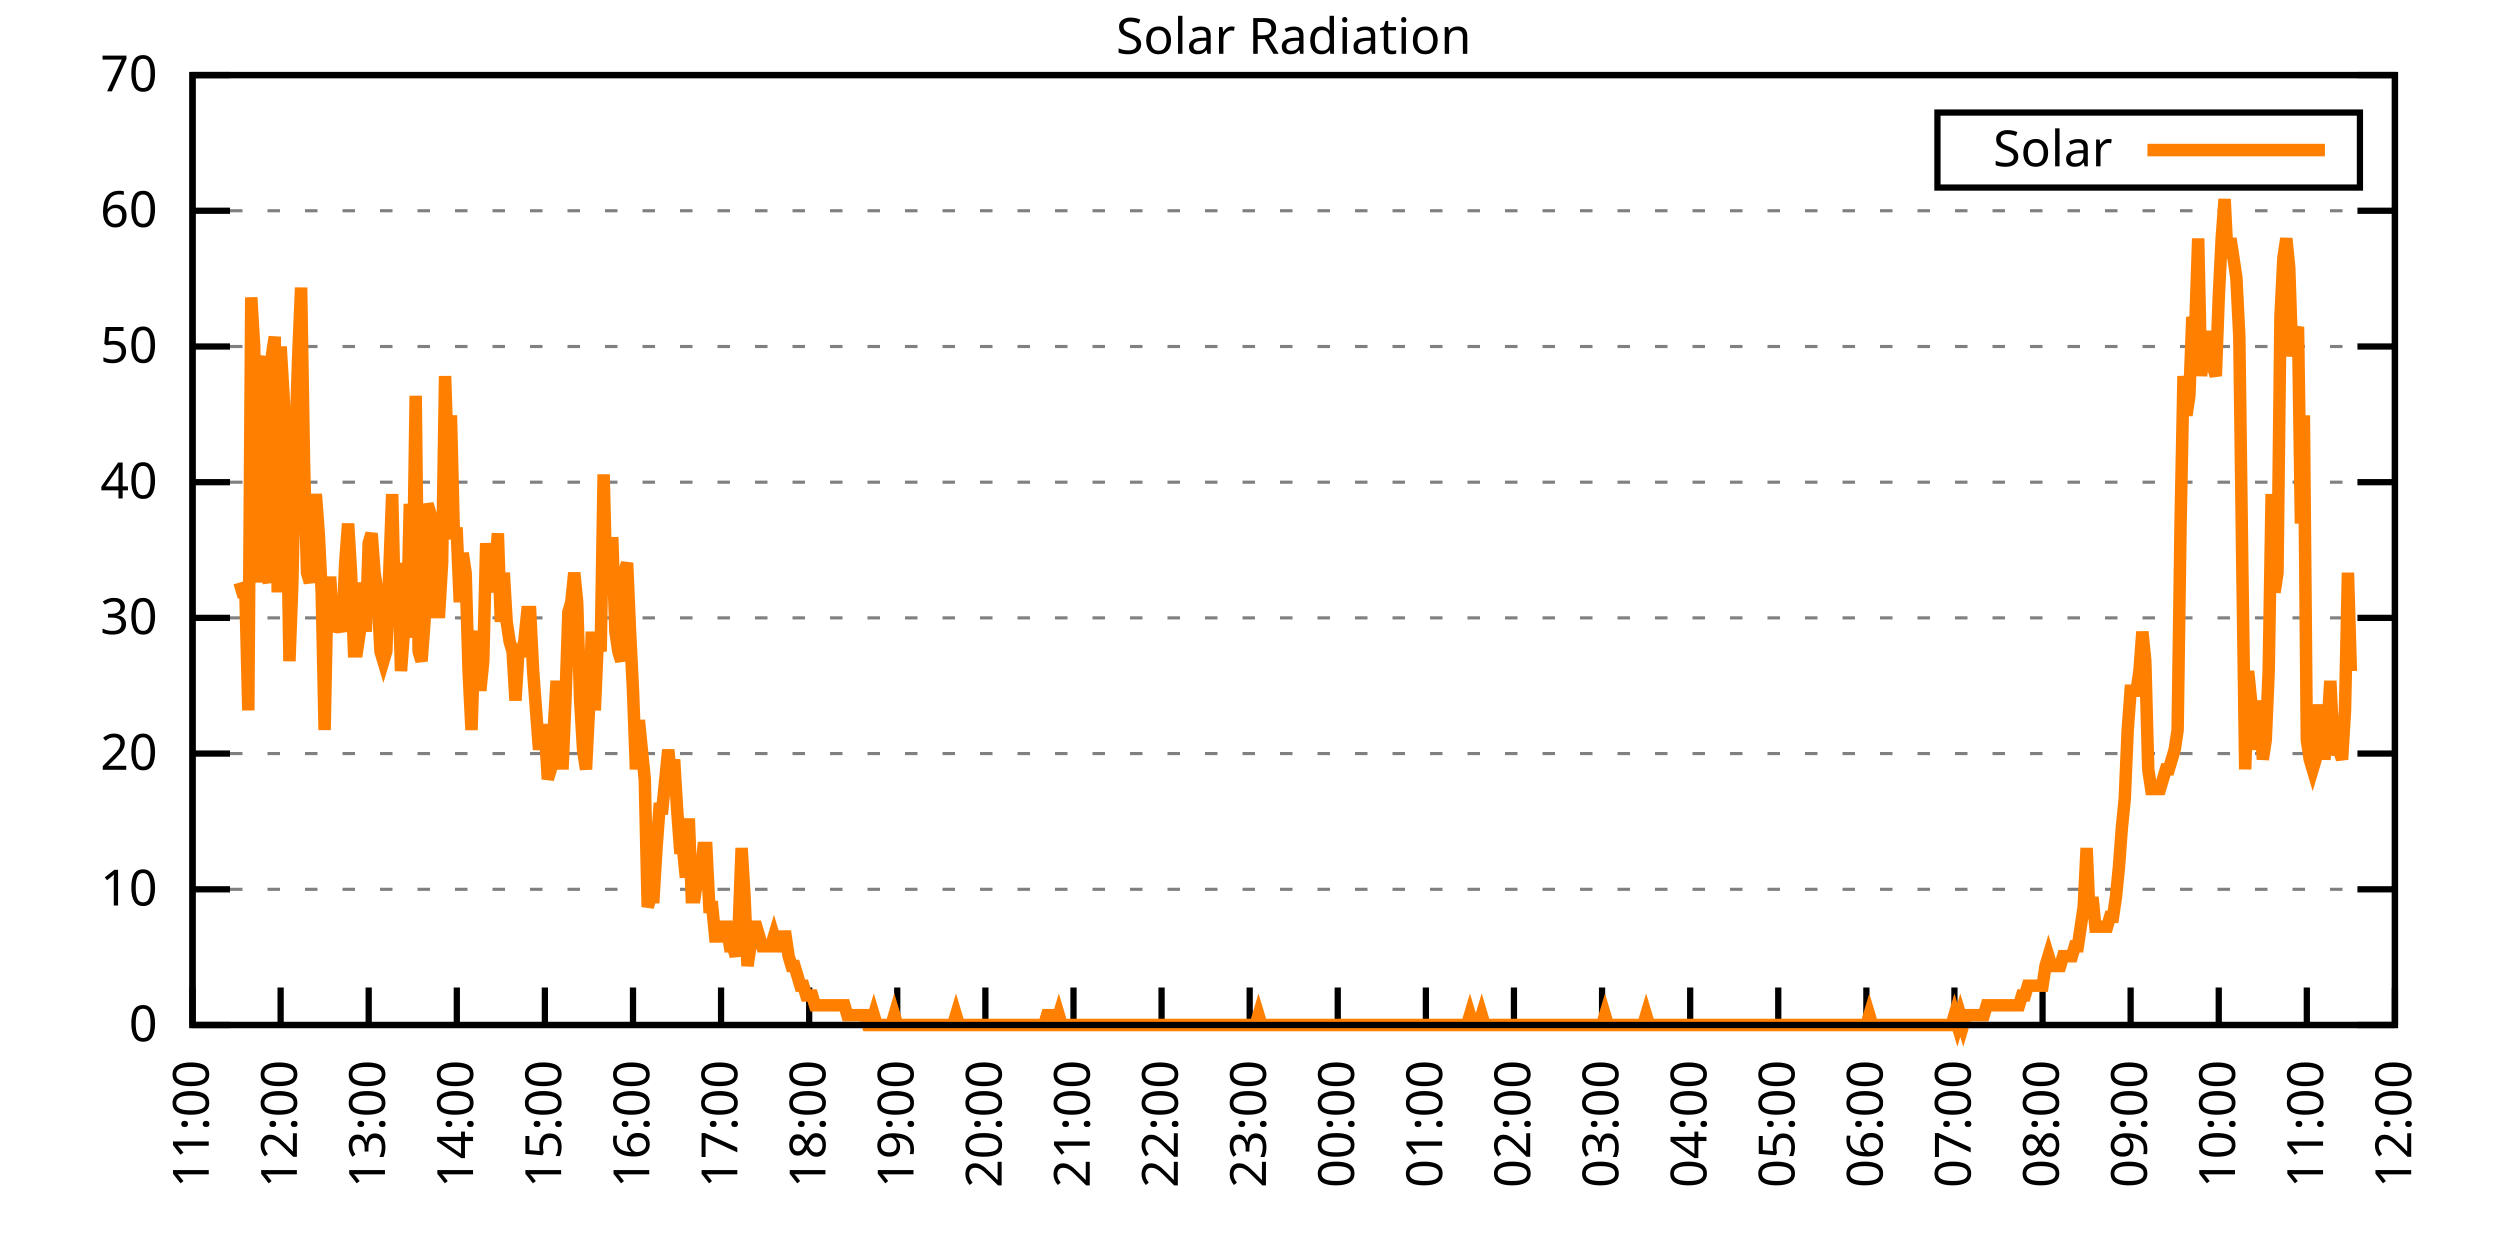
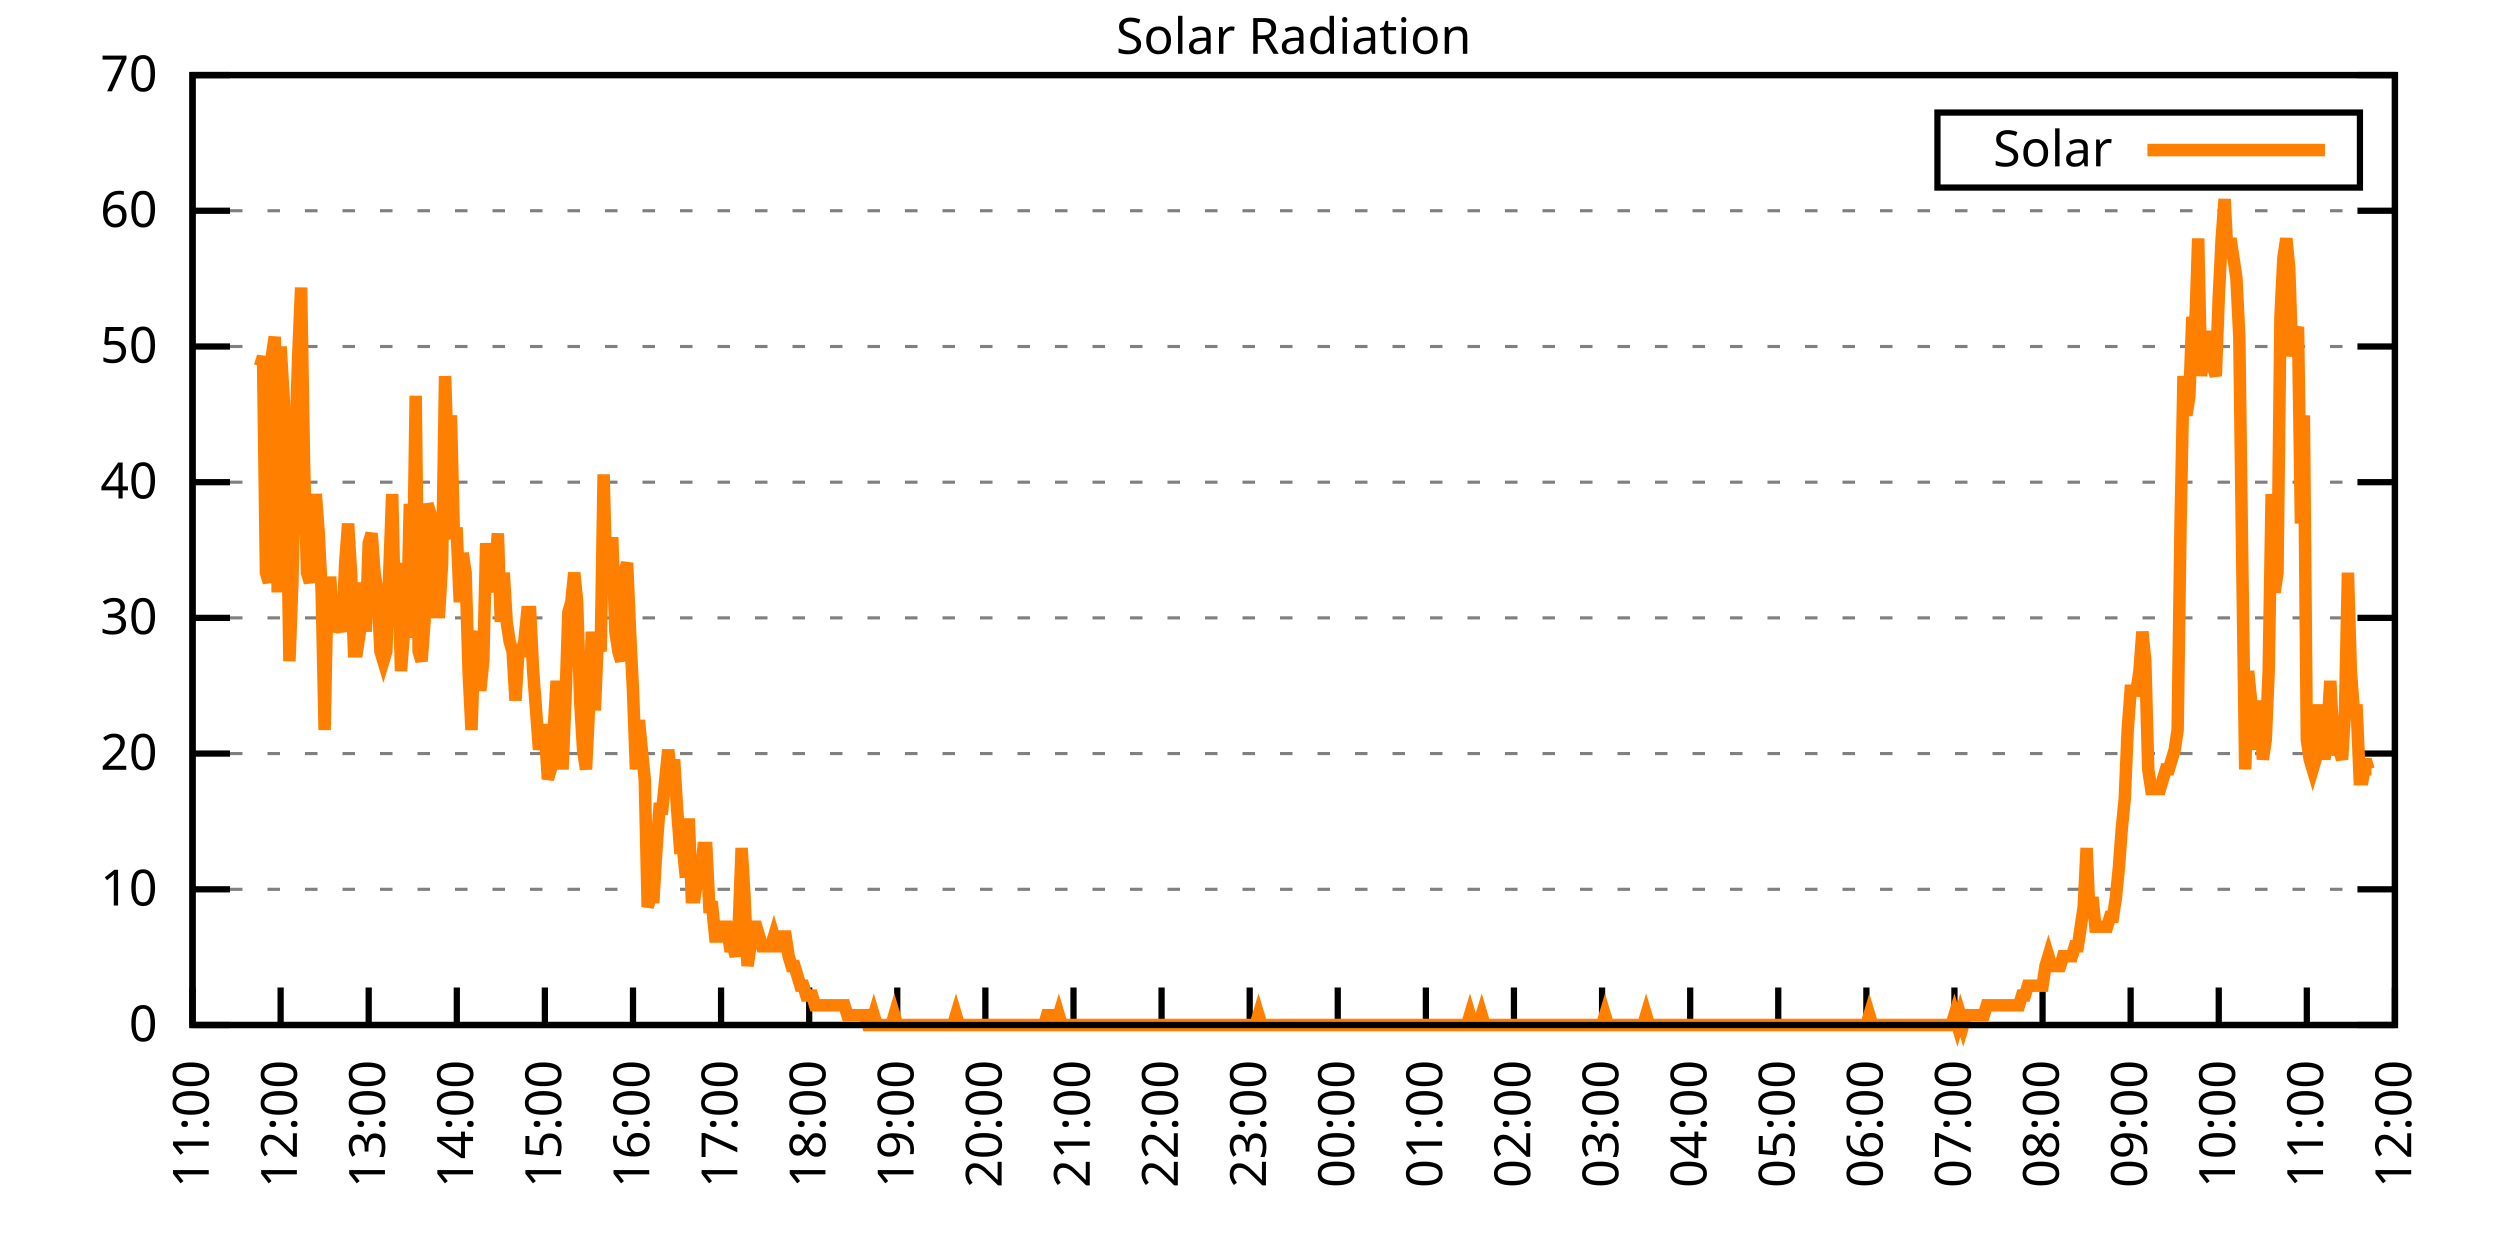
<svg xmlns="http://www.w3.org/2000/svg" xmlns:xlink="http://www.w3.org/1999/xlink" width="400" height="200" viewBox="0 0 400 200">
  <g id="gnuplot_canvas">
    <rect x="0" y="0" width="400" height="200" fill="none" />
    <defs>
      <circle id="gpDot" r="0.5" stroke-width="0.5" stroke="currentColor" />
      <path id="gpPt0" stroke-width="0.333" stroke="currentColor" d="M-1,0 h2 M0,-1 v2" />
      <path id="gpPt1" stroke-width="0.333" stroke="currentColor" d="M-1,-1 L1,1 M1,-1 L-1,1" />
      <path id="gpPt2" stroke-width="0.333" stroke="currentColor" d="M-1,0 L1,0 M0,-1 L0,1 M-1,-1 L1,1 M-1,1 L1,-1" />
      <rect id="gpPt3" stroke-width="0.333" stroke="currentColor" x="-1" y="-1" width="2" height="2" />
      <rect id="gpPt4" stroke-width="0.333" stroke="currentColor" fill="currentColor" x="-1" y="-1" width="2" height="2" />
      <circle id="gpPt5" stroke-width="0.333" stroke="currentColor" cx="0" cy="0" r="1" />
      <use xlink:href="#gpPt5" id="gpPt6" fill="currentColor" stroke="none" />
      <path id="gpPt7" stroke-width="0.333" stroke="currentColor" d="M0,-1.33 L-1.33,0.67 L1.33,0.67 z" />
      <use xlink:href="#gpPt7" id="gpPt8" fill="currentColor" stroke="none" />
      <use xlink:href="#gpPt7" id="gpPt9" stroke="currentColor" transform="rotate(180)" />
      <use xlink:href="#gpPt9" id="gpPt10" fill="currentColor" stroke="none" />
      <use xlink:href="#gpPt3" id="gpPt11" stroke="currentColor" transform="rotate(45)" />
      <use xlink:href="#gpPt11" id="gpPt12" fill="currentColor" stroke="none" />
      <path id="gpPt13" stroke-width="0.333" stroke="currentColor" d="M0,1.330 L1.265,0.411 L0.782,-1.067 L-0.782,-1.076 L-1.265,0.411 z" />
      <use xlink:href="#gpPt13" id="gpPt14" fill="currentColor" stroke="none" />
      <filter id="textbox" filterUnits="objectBoundingBox" x="0" y="0" height="1" width="1">
        <feFlood flood-color="white" flood-opacity="1" result="bgnd" />
        <feComposite in="SourceGraphic" in2="bgnd" operator="atop" />
      </filter>
      <filter id="greybox" filterUnits="objectBoundingBox" x="0" y="0" height="1" width="1">
        <feFlood flood-color="lightgrey" flood-opacity="1" result="grey" />
        <feComposite in="SourceGraphic" in2="grey" operator="atop" />
      </filter>
    </defs>
    <g fill="none" color="white" stroke="currentColor" stroke-width="1.00" stroke-linecap="butt" stroke-linejoin="miter">
</g>
    <g fill="none" color="black" stroke="currentColor" stroke-width="1.00" stroke-linecap="butt" stroke-linejoin="miter">
      <g stroke="none" shape-rendering="crispEdges">
        <polygon fill="rgb(255, 255, 255)" points="30.80,164.00 383.18,164.00 383.18,12.02 30.80,12.02 " />
      </g>
    </g>
    <g fill="none" color="black" stroke="currentColor" stroke-width="1.00" stroke-linecap="butt" stroke-linejoin="miter">
</g>
    <g fill="none" color="black" stroke="black" stroke-width="0.50" stroke-linecap="butt" stroke-linejoin="miter">
</g>
    <g fill="none" color="gray" stroke="currentColor" stroke-width="0.50" stroke-linecap="butt" stroke-linejoin="miter">
      <path stroke="gray" stroke-dasharray="2,4" class="gridline" d="M30.80,164.00 L383.19,164.00  " />
    </g>
    <g fill="none" color="gray" stroke="gray" stroke-width="1.00" stroke-linecap="butt" stroke-linejoin="miter">
</g>
    <g fill="none" color="black" stroke="currentColor" stroke-width="1.00" stroke-linecap="butt" stroke-linejoin="miter">
      <path stroke="black" d="M30.80,164.00 L36.80,164.00 M383.19,164.00 L377.19,164.00  " />
      <g transform="translate(25.20,166.60)" stroke="none" fill="black" font-family="Sans" font-size="8.00" text-anchor="end">
        <text>
          <tspan font-family="Sans"> 0</tspan>
        </text>
      </g>
    </g>
    <g fill="none" color="black" stroke="currentColor" stroke-width="1.00" stroke-linecap="butt" stroke-linejoin="miter">
</g>
    <g fill="none" color="black" stroke="black" stroke-width="0.50" stroke-linecap="butt" stroke-linejoin="miter">
</g>
    <g fill="none" color="gray" stroke="currentColor" stroke-width="0.50" stroke-linecap="butt" stroke-linejoin="miter">
      <path stroke="gray" stroke-dasharray="2,4" class="gridline" d="M30.80,142.29 L383.19,142.29  " />
    </g>
    <g fill="none" color="gray" stroke="gray" stroke-width="1.00" stroke-linecap="butt" stroke-linejoin="miter">
</g>
    <g fill="none" color="black" stroke="currentColor" stroke-width="1.00" stroke-linecap="butt" stroke-linejoin="miter">
      <path stroke="black" d="M30.80,142.29 L36.80,142.29 M383.19,142.29 L377.19,142.29  " />
      <g transform="translate(25.20,144.89)" stroke="none" fill="black" font-family="Sans" font-size="8.00" text-anchor="end">
        <text>
          <tspan font-family="Sans"> 10</tspan>
        </text>
      </g>
    </g>
    <g fill="none" color="black" stroke="currentColor" stroke-width="1.00" stroke-linecap="butt" stroke-linejoin="miter">
</g>
    <g fill="none" color="black" stroke="black" stroke-width="0.50" stroke-linecap="butt" stroke-linejoin="miter">
</g>
    <g fill="none" color="gray" stroke="currentColor" stroke-width="0.50" stroke-linecap="butt" stroke-linejoin="miter">
      <path stroke="gray" stroke-dasharray="2,4" class="gridline" d="M30.80,120.57 L383.19,120.57  " />
    </g>
    <g fill="none" color="gray" stroke="gray" stroke-width="1.00" stroke-linecap="butt" stroke-linejoin="miter">
</g>
    <g fill="none" color="black" stroke="currentColor" stroke-width="1.00" stroke-linecap="butt" stroke-linejoin="miter">
      <path stroke="black" d="M30.80,120.57 L36.80,120.57 M383.19,120.57 L377.19,120.57  " />
      <g transform="translate(25.20,123.17)" stroke="none" fill="black" font-family="Sans" font-size="8.00" text-anchor="end">
        <text>
          <tspan font-family="Sans"> 20</tspan>
        </text>
      </g>
    </g>
    <g fill="none" color="black" stroke="currentColor" stroke-width="1.00" stroke-linecap="butt" stroke-linejoin="miter">
</g>
    <g fill="none" color="black" stroke="black" stroke-width="0.50" stroke-linecap="butt" stroke-linejoin="miter">
</g>
    <g fill="none" color="gray" stroke="currentColor" stroke-width="0.50" stroke-linecap="butt" stroke-linejoin="miter">
      <path stroke="gray" stroke-dasharray="2,4" class="gridline" d="M30.80,98.86 L383.19,98.86  " />
    </g>
    <g fill="none" color="gray" stroke="gray" stroke-width="1.00" stroke-linecap="butt" stroke-linejoin="miter">
</g>
    <g fill="none" color="black" stroke="currentColor" stroke-width="1.00" stroke-linecap="butt" stroke-linejoin="miter">
      <path stroke="black" d="M30.80,98.86 L36.80,98.86 M383.19,98.86 L377.19,98.86  " />
      <g transform="translate(25.20,101.46)" stroke="none" fill="black" font-family="Sans" font-size="8.00" text-anchor="end">
        <text>
          <tspan font-family="Sans"> 30</tspan>
        </text>
      </g>
    </g>
    <g fill="none" color="black" stroke="currentColor" stroke-width="1.00" stroke-linecap="butt" stroke-linejoin="miter">
</g>
    <g fill="none" color="black" stroke="black" stroke-width="0.50" stroke-linecap="butt" stroke-linejoin="miter">
</g>
    <g fill="none" color="gray" stroke="currentColor" stroke-width="0.50" stroke-linecap="butt" stroke-linejoin="miter">
      <path stroke="gray" stroke-dasharray="2,4" class="gridline" d="M30.80,77.15 L383.19,77.15  " />
    </g>
    <g fill="none" color="gray" stroke="gray" stroke-width="1.00" stroke-linecap="butt" stroke-linejoin="miter">
</g>
    <g fill="none" color="black" stroke="currentColor" stroke-width="1.00" stroke-linecap="butt" stroke-linejoin="miter">
      <path stroke="black" d="M30.80,77.15 L36.80,77.15 M383.19,77.15 L377.19,77.15  " />
      <g transform="translate(25.20,79.75)" stroke="none" fill="black" font-family="Sans" font-size="8.00" text-anchor="end">
        <text>
          <tspan font-family="Sans"> 40</tspan>
        </text>
      </g>
    </g>
    <g fill="none" color="black" stroke="currentColor" stroke-width="1.00" stroke-linecap="butt" stroke-linejoin="miter">
</g>
    <g fill="none" color="black" stroke="black" stroke-width="0.50" stroke-linecap="butt" stroke-linejoin="miter">
</g>
    <g fill="none" color="gray" stroke="currentColor" stroke-width="0.50" stroke-linecap="butt" stroke-linejoin="miter">
      <path stroke="gray" stroke-dasharray="2,4" class="gridline" d="M30.80,55.44 L383.19,55.44  " />
    </g>
    <g fill="none" color="gray" stroke="gray" stroke-width="1.00" stroke-linecap="butt" stroke-linejoin="miter">
</g>
    <g fill="none" color="black" stroke="currentColor" stroke-width="1.00" stroke-linecap="butt" stroke-linejoin="miter">
      <path stroke="black" d="M30.80,55.44 L36.80,55.44 M383.19,55.44 L377.19,55.44  " />
      <g transform="translate(25.20,58.04)" stroke="none" fill="black" font-family="Sans" font-size="8.00" text-anchor="end">
        <text>
          <tspan font-family="Sans"> 50</tspan>
        </text>
      </g>
    </g>
    <g fill="none" color="black" stroke="currentColor" stroke-width="1.00" stroke-linecap="butt" stroke-linejoin="miter">
</g>
    <g fill="none" color="black" stroke="black" stroke-width="0.50" stroke-linecap="butt" stroke-linejoin="miter">
</g>
    <g fill="none" color="gray" stroke="currentColor" stroke-width="0.50" stroke-linecap="butt" stroke-linejoin="miter">
      <path stroke="gray" stroke-dasharray="2,4" class="gridline" d="M30.80,33.72 L383.19,33.72  " />
    </g>
    <g fill="none" color="gray" stroke="gray" stroke-width="1.00" stroke-linecap="butt" stroke-linejoin="miter">
</g>
    <g fill="none" color="black" stroke="currentColor" stroke-width="1.00" stroke-linecap="butt" stroke-linejoin="miter">
      <path stroke="black" d="M30.80,33.72 L36.80,33.72 M383.19,33.72 L377.19,33.72  " />
      <g transform="translate(25.20,36.32)" stroke="none" fill="black" font-family="Sans" font-size="8.00" text-anchor="end">
        <text>
          <tspan font-family="Sans"> 60</tspan>
        </text>
      </g>
    </g>
    <g fill="none" color="black" stroke="currentColor" stroke-width="1.00" stroke-linecap="butt" stroke-linejoin="miter">
</g>
    <g fill="none" color="black" stroke="black" stroke-width="0.50" stroke-linecap="butt" stroke-linejoin="miter">
</g>
    <g fill="none" color="gray" stroke="currentColor" stroke-width="0.50" stroke-linecap="butt" stroke-linejoin="miter">
      <path stroke="gray" stroke-dasharray="2,4" class="gridline" d="M30.80,12.01 L383.19,12.01  " />
    </g>
    <g fill="none" color="gray" stroke="gray" stroke-width="1.00" stroke-linecap="butt" stroke-linejoin="miter">
</g>
    <g fill="none" color="black" stroke="currentColor" stroke-width="1.00" stroke-linecap="butt" stroke-linejoin="miter">
      <path stroke="black" d="M30.80,12.01 L36.80,12.01 M383.19,12.01 L377.19,12.01  " />
      <g transform="translate(25.20,14.61)" stroke="none" fill="black" font-family="Sans" font-size="8.00" text-anchor="end">
        <text>
          <tspan font-family="Sans"> 70</tspan>
        </text>
      </g>
    </g>
    <g fill="none" color="black" stroke="currentColor" stroke-width="1.00" stroke-linecap="butt" stroke-linejoin="miter">
      <path stroke="black" d="M30.80,164.00 L30.80,158.00  " />
      <g transform="translate(33.40,169.60) rotate(270.00)" stroke="none" fill="black" font-family="Sans" font-size="8.00" text-anchor="end">
        <text>
          <tspan font-family="Sans">11:00</tspan>
        </text>
      </g>
    </g>
    <g fill="none" color="black" stroke="currentColor" stroke-width="1.00" stroke-linecap="butt" stroke-linejoin="miter">
      <path stroke="black" d="M44.90,164.00 L44.90,158.00  " />
      <g transform="translate(47.50,169.60) rotate(270.00)" stroke="none" fill="black" font-family="Sans" font-size="8.00" text-anchor="end">
        <text>
          <tspan font-family="Sans">12:00</tspan>
        </text>
      </g>
    </g>
    <g fill="none" color="black" stroke="currentColor" stroke-width="1.00" stroke-linecap="butt" stroke-linejoin="miter">
      <path stroke="black" d="M58.99,164.00 L58.99,158.00  " />
      <g transform="translate(61.59,169.60) rotate(270.00)" stroke="none" fill="black" font-family="Sans" font-size="8.00" text-anchor="end">
        <text>
          <tspan font-family="Sans">13:00</tspan>
        </text>
      </g>
    </g>
    <g fill="none" color="black" stroke="currentColor" stroke-width="1.00" stroke-linecap="butt" stroke-linejoin="miter">
      <path stroke="black" d="M73.09,164.00 L73.09,158.00  " />
      <g transform="translate(75.69,169.60) rotate(270.00)" stroke="none" fill="black" font-family="Sans" font-size="8.00" text-anchor="end">
        <text>
          <tspan font-family="Sans">14:00</tspan>
        </text>
      </g>
    </g>
    <g fill="none" color="black" stroke="currentColor" stroke-width="1.00" stroke-linecap="butt" stroke-linejoin="miter">
      <path stroke="black" d="M87.18,164.00 L87.18,158.00  " />
      <g transform="translate(89.78,169.60) rotate(270.00)" stroke="none" fill="black" font-family="Sans" font-size="8.00" text-anchor="end">
        <text>
          <tspan font-family="Sans">15:00</tspan>
        </text>
      </g>
    </g>
    <g fill="none" color="black" stroke="currentColor" stroke-width="1.00" stroke-linecap="butt" stroke-linejoin="miter">
      <path stroke="black" d="M101.28,164.00 L101.28,158.00  " />
      <g transform="translate(103.88,169.60) rotate(270.00)" stroke="none" fill="black" font-family="Sans" font-size="8.00" text-anchor="end">
        <text>
          <tspan font-family="Sans">16:00</tspan>
        </text>
      </g>
    </g>
    <g fill="none" color="black" stroke="currentColor" stroke-width="1.00" stroke-linecap="butt" stroke-linejoin="miter">
      <path stroke="black" d="M115.37,164.00 L115.37,158.00  " />
      <g transform="translate(117.97,169.60) rotate(270.00)" stroke="none" fill="black" font-family="Sans" font-size="8.00" text-anchor="end">
        <text>
          <tspan font-family="Sans">17:00</tspan>
        </text>
      </g>
    </g>
    <g fill="none" color="black" stroke="currentColor" stroke-width="1.00" stroke-linecap="butt" stroke-linejoin="miter">
      <path stroke="black" d="M129.47,164.00 L129.47,158.00  " />
      <g transform="translate(132.07,169.60) rotate(270.00)" stroke="none" fill="black" font-family="Sans" font-size="8.00" text-anchor="end">
        <text>
          <tspan font-family="Sans">18:00</tspan>
        </text>
      </g>
    </g>
    <g fill="none" color="black" stroke="currentColor" stroke-width="1.00" stroke-linecap="butt" stroke-linejoin="miter">
      <path stroke="black" d="M143.56,164.00 L143.56,158.00  " />
      <g transform="translate(146.16,169.60) rotate(270.00)" stroke="none" fill="black" font-family="Sans" font-size="8.00" text-anchor="end">
        <text>
          <tspan font-family="Sans">19:00</tspan>
        </text>
      </g>
    </g>
    <g fill="none" color="black" stroke="currentColor" stroke-width="1.00" stroke-linecap="butt" stroke-linejoin="miter">
      <path stroke="black" d="M157.66,164.00 L157.66,158.00  " />
      <g transform="translate(160.26,169.60) rotate(270.00)" stroke="none" fill="black" font-family="Sans" font-size="8.00" text-anchor="end">
        <text>
          <tspan font-family="Sans">20:00</tspan>
        </text>
      </g>
    </g>
    <g fill="none" color="black" stroke="currentColor" stroke-width="1.00" stroke-linecap="butt" stroke-linejoin="miter">
      <path stroke="black" d="M171.76,164.00 L171.76,158.00  " />
      <g transform="translate(174.36,169.60) rotate(270.00)" stroke="none" fill="black" font-family="Sans" font-size="8.00" text-anchor="end">
        <text>
          <tspan font-family="Sans">21:00</tspan>
        </text>
      </g>
    </g>
    <g fill="none" color="black" stroke="currentColor" stroke-width="1.00" stroke-linecap="butt" stroke-linejoin="miter">
      <path stroke="black" d="M185.85,164.00 L185.85,158.00  " />
      <g transform="translate(188.45,169.60) rotate(270.00)" stroke="none" fill="black" font-family="Sans" font-size="8.00" text-anchor="end">
        <text>
          <tspan font-family="Sans">22:00</tspan>
        </text>
      </g>
    </g>
    <g fill="none" color="black" stroke="currentColor" stroke-width="1.00" stroke-linecap="butt" stroke-linejoin="miter">
      <path stroke="black" d="M199.95,164.00 L199.95,158.00  " />
      <g transform="translate(202.55,169.60) rotate(270.00)" stroke="none" fill="black" font-family="Sans" font-size="8.00" text-anchor="end">
        <text>
          <tspan font-family="Sans">23:00</tspan>
        </text>
      </g>
    </g>
    <g fill="none" color="black" stroke="currentColor" stroke-width="1.00" stroke-linecap="butt" stroke-linejoin="miter">
      <path stroke="black" d="M214.04,164.00 L214.04,158.00  " />
      <g transform="translate(216.64,169.60) rotate(270.00)" stroke="none" fill="black" font-family="Sans" font-size="8.00" text-anchor="end">
        <text>
          <tspan font-family="Sans">00:00</tspan>
        </text>
      </g>
    </g>
    <g fill="none" color="black" stroke="currentColor" stroke-width="1.00" stroke-linecap="butt" stroke-linejoin="miter">
      <path stroke="black" d="M228.14,164.00 L228.14,158.00  " />
      <g transform="translate(230.74,169.60) rotate(270.00)" stroke="none" fill="black" font-family="Sans" font-size="8.00" text-anchor="end">
        <text>
          <tspan font-family="Sans">01:00</tspan>
        </text>
      </g>
    </g>
    <g fill="none" color="black" stroke="currentColor" stroke-width="1.00" stroke-linecap="butt" stroke-linejoin="miter">
      <path stroke="black" d="M242.23,164.00 L242.23,158.00  " />
      <g transform="translate(244.83,169.60) rotate(270.00)" stroke="none" fill="black" font-family="Sans" font-size="8.00" text-anchor="end">
        <text>
          <tspan font-family="Sans">02:00</tspan>
        </text>
      </g>
    </g>
    <g fill="none" color="black" stroke="currentColor" stroke-width="1.00" stroke-linecap="butt" stroke-linejoin="miter">
      <path stroke="black" d="M256.33,164.00 L256.33,158.00  " />
      <g transform="translate(258.93,169.60) rotate(270.00)" stroke="none" fill="black" font-family="Sans" font-size="8.00" text-anchor="end">
        <text>
          <tspan font-family="Sans">03:00</tspan>
        </text>
      </g>
    </g>
    <g fill="none" color="black" stroke="currentColor" stroke-width="1.00" stroke-linecap="butt" stroke-linejoin="miter">
      <path stroke="black" d="M270.43,164.00 L270.43,158.00  " />
      <g transform="translate(273.03,169.60) rotate(270.00)" stroke="none" fill="black" font-family="Sans" font-size="8.00" text-anchor="end">
        <text>
          <tspan font-family="Sans">04:00</tspan>
        </text>
      </g>
    </g>
    <g fill="none" color="black" stroke="currentColor" stroke-width="1.00" stroke-linecap="butt" stroke-linejoin="miter">
      <path stroke="black" d="M284.52,164.00 L284.52,158.00  " />
      <g transform="translate(287.12,169.60) rotate(270.00)" stroke="none" fill="black" font-family="Sans" font-size="8.00" text-anchor="end">
        <text>
          <tspan font-family="Sans">05:00</tspan>
        </text>
      </g>
    </g>
    <g fill="none" color="black" stroke="currentColor" stroke-width="1.00" stroke-linecap="butt" stroke-linejoin="miter">
      <path stroke="black" d="M298.62,164.00 L298.62,158.00  " />
      <g transform="translate(301.22,169.60) rotate(270.00)" stroke="none" fill="black" font-family="Sans" font-size="8.00" text-anchor="end">
        <text>
          <tspan font-family="Sans">06:00</tspan>
        </text>
      </g>
    </g>
    <g fill="none" color="black" stroke="currentColor" stroke-width="1.00" stroke-linecap="butt" stroke-linejoin="miter">
      <path stroke="black" d="M312.71,164.00 L312.71,158.00  " />
      <g transform="translate(315.31,169.60) rotate(270.00)" stroke="none" fill="black" font-family="Sans" font-size="8.00" text-anchor="end">
        <text>
          <tspan font-family="Sans">07:00</tspan>
        </text>
      </g>
    </g>
    <g fill="none" color="black" stroke="currentColor" stroke-width="1.00" stroke-linecap="butt" stroke-linejoin="miter">
      <path stroke="black" d="M326.81,164.00 L326.81,158.00  " />
      <g transform="translate(329.41,169.60) rotate(270.00)" stroke="none" fill="black" font-family="Sans" font-size="8.00" text-anchor="end">
        <text>
          <tspan font-family="Sans">08:00</tspan>
        </text>
      </g>
    </g>
    <g fill="none" color="black" stroke="currentColor" stroke-width="1.00" stroke-linecap="butt" stroke-linejoin="miter">
      <path stroke="black" d="M340.90,164.00 L340.90,158.00  " />
      <g transform="translate(343.50,169.60) rotate(270.00)" stroke="none" fill="black" font-family="Sans" font-size="8.00" text-anchor="end">
        <text>
          <tspan font-family="Sans">09:00</tspan>
        </text>
      </g>
    </g>
    <g fill="none" color="black" stroke="currentColor" stroke-width="1.00" stroke-linecap="butt" stroke-linejoin="miter">
      <path stroke="black" d="M355.00,164.00 L355.00,158.00  " />
      <g transform="translate(357.60,169.60) rotate(270.00)" stroke="none" fill="black" font-family="Sans" font-size="8.00" text-anchor="end">
        <text>
          <tspan font-family="Sans">10:00</tspan>
        </text>
      </g>
    </g>
    <g fill="none" color="black" stroke="currentColor" stroke-width="1.00" stroke-linecap="butt" stroke-linejoin="miter">
      <path stroke="black" d="M369.09,164.00 L369.09,158.00  " />
      <g transform="translate(371.69,169.60) rotate(270.00)" stroke="none" fill="black" font-family="Sans" font-size="8.00" text-anchor="end">
        <text>
          <tspan font-family="Sans">11:00</tspan>
        </text>
      </g>
    </g>
    <g fill="none" color="black" stroke="currentColor" stroke-width="1.00" stroke-linecap="butt" stroke-linejoin="miter">
      <path stroke="black" d="M383.19,164.00 L383.19,158.00  " />
      <g transform="translate(385.79,169.60) rotate(270.00)" stroke="none" fill="black" font-family="Sans" font-size="8.00" text-anchor="end">
        <text>
          <tspan font-family="Sans">12:00</tspan>
        </text>
      </g>
    </g>
    <g fill="none" color="black" stroke="currentColor" stroke-width="1.00" stroke-linecap="butt" stroke-linejoin="miter">
</g>
    <g fill="none" color="black" stroke="currentColor" stroke-width="1.00" stroke-linecap="butt" stroke-linejoin="miter">
      <path stroke="black" d="M30.80,12.01 L30.80,164.00 L383.19,164.00 L383.19,12.01 L30.80,12.01 Z  " />
    </g>
    <g fill="none" color="black" stroke="currentColor" stroke-width="1.00" stroke-linecap="butt" stroke-linejoin="miter">
</g>
    <g fill="none" color="black" stroke="currentColor" stroke-width="1.00" stroke-linecap="butt" stroke-linejoin="miter">
      <path stroke="black" d="M309.99,30.01 L309.99,18.01 L377.59,18.01 L377.59,30.01 L309.99,30.01 Z  " />
    </g>
    <g id="Solar_Radiation_plot_1">
      <g fill="none" color="white" stroke="black" stroke-width="2.00" stroke-linecap="butt" stroke-linejoin="miter">
</g>
      <g fill="none" color="black" stroke="currentColor" stroke-width="2.00" stroke-linecap="butt" stroke-linejoin="miter">
        <g transform="translate(337.99,26.61)" stroke="none" fill="black" font-family="Sans" font-size="8.00" text-anchor="end">
          <text>
            <tspan font-family="Sans">Solar</tspan>
          </text>
        </g>
      </g>
      <g fill="none" color="black" stroke="currentColor" stroke-width="2.00" stroke-linecap="butt" stroke-linejoin="miter">
-         <path stroke="rgb(255, 127,   0)" d="M343.59,24.01 L371.99,24.01 M38.32,93.21 L38.79,94.78 L39.26,94.78 L39.73,113.66 L40.20,47.58 L40.67,55.45   L41.14,93.21 L41.61,58.60 L42.08,57.02 L42.55,91.63 L43.02,93.21 L43.49,57.02 L43.96,53.88 L44.43,94.78   L44.90,55.45 L45.37,63.32 L45.84,75.90 L46.31,105.79 L46.78,93.21 L47.24,71.18 L47.71,57.02 L48.18,46.01   L48.65,74.33 L49.12,91.63 L49.59,93.21 L50.06,86.91 L50.53,79.05 L51.00,85.34 L51.47,94.78 L51.94,116.80   L52.41,93.21 L52.88,93.21 L53.35,101.07 L53.82,99.50 L54.29,99.50 L54.76,101.07 L55.23,90.06 L55.70,83.77   L56.17,91.63 L56.64,104.22 L57.11,104.22 L57.58,101.07 L58.05,93.21 L58.52,101.07 L58.99,86.91 L59.46,85.34   L59.93,91.63 L60.40,94.78 L60.87,104.22 L61.34,105.79 L61.81,104.22 L62.28,91.63 L62.75,79.05 L63.22,99.50   L63.69,90.06 L64.16,107.37 L64.63,101.07 L65.10,101.07 L65.57,80.62 L66.04,94.78 L66.51,63.32 L66.98,104.22   L67.45,105.79 L67.92,99.50 L68.39,80.62 L68.86,82.19 L69.33,93.21 L69.80,97.93 L70.27,97.93 L70.74,90.06   L71.21,60.17 L71.68,74.33 L72.15,66.46 L72.62,85.34 L73.09,85.34 L73.56,96.35 L74.03,88.49 L74.50,91.63   L74.97,107.37 L75.44,116.80 L75.91,102.65 L76.38,101.07 L76.85,110.51 L77.32,105.79 L77.79,86.91 L78.26,94.78   L78.73,88.49 L79.19,91.63 L79.66,85.34 L80.13,99.50 L80.60,91.63 L81.07,99.50 L81.54,102.65 L82.01,104.22   L82.48,112.09 L82.95,104.22 L83.42,104.22 L83.89,102.65 L84.36,97.93 L84.83,97.93 L85.30,107.37 L85.77,113.66   L86.24,119.95 L86.71,116.80 L87.18,116.80 L87.65,124.67 L88.12,123.10 L88.59,116.80 L89.06,108.94 L89.53,115.23   L90.00,123.10 L90.47,112.09 L90.94,97.93 L91.41,96.35 L91.88,91.63 L92.35,96.35 L92.82,112.09 L93.29,119.95   L93.76,123.10 L94.23,113.66 L94.70,101.07 L95.17,113.66 L95.64,102.65 L96.11,104.22 L96.58,75.90 L97.05,94.78   L97.52,86.91 L97.99,86.91 L98.46,101.07 L98.93,104.22 L99.40,105.79 L99.87,91.63 L100.34,90.06 L100.81,101.07   L101.28,110.51 L101.75,123.10 L102.22,115.23 L102.69,119.95 L103.16,124.67 L103.63,145.12 L104.10,143.55 L104.57,143.55   L105.04,135.68 L105.51,129.39 L105.98,129.39 L106.45,124.67 L106.92,119.95 L107.39,124.67 L107.86,121.52 L108.33,129.39   L108.80,135.68 L109.27,135.68 L109.74,140.40 L110.21,130.96 L110.68,143.55 L111.14,143.55 L111.61,140.40 L112.08,140.40   L112.55,135.68 L113.02,135.68 L113.49,145.12 L113.96,145.12 L114.43,149.84 L114.90,149.84 L115.37,148.27 L115.84,148.27   L116.31,148.27 L116.78,151.41 L117.25,151.41 L117.72,152.99 L118.19,148.27 L118.66,135.68 L119.13,143.55 L119.60,154.56   L120.07,151.41 L120.54,148.27 L121.01,148.27 L121.48,149.84 L121.95,151.41 L122.42,151.41 L122.89,151.41 L123.36,151.41   L123.83,149.84 L124.30,151.41 L124.77,151.41 L125.24,149.84 L125.71,149.84 L126.18,152.99 L126.65,154.56 L127.12,154.56   L127.59,156.13 L128.06,157.71 L128.53,157.71 L129.00,159.28 L129.47,159.28 L129.94,159.28 L130.41,160.85 L130.88,160.85   L131.35,160.85 L131.82,160.85 L132.29,160.85 L132.76,160.85 L133.23,160.85 L133.70,160.85 L134.17,160.85 L134.64,160.85   L135.11,160.85 L135.58,162.43 L136.05,162.43 L136.52,162.43 L136.99,162.43 L137.46,162.43 L137.93,162.43 L138.40,162.43   L138.87,164.00 L139.34,164.00 L139.81,162.43 L140.28,164.00 L140.75,164.00 L141.22,164.00 L141.69,164.00 L142.16,164.00   L142.63,164.00 L143.09,162.43 L143.56,164.00 L144.03,164.00 L144.50,164.00 L144.97,164.00 L145.44,164.00 L145.91,164.00   L146.38,164.00 L146.85,164.00 L147.32,164.00 L147.79,164.00 L148.26,164.00 L148.73,164.00 L149.20,164.00 L149.67,164.00   L150.14,164.00 L150.61,164.00 L151.08,164.00 L151.55,164.00 L152.02,164.00 L152.49,164.00 L152.96,162.43 L153.43,164.00   L153.90,164.00 L154.37,164.00 L154.84,164.00 L155.31,164.00 L155.78,164.00 L156.25,164.00 L156.72,164.00 L157.19,164.00   L157.66,164.00 L158.13,164.00 L158.60,164.00 L159.07,164.00 L159.54,164.00 L160.01,164.00 L160.48,164.00 L160.95,164.00   L161.42,164.00 L161.89,164.00 L162.36,164.00 L162.83,164.00 L163.30,164.00 L163.77,164.00 L164.24,164.00 L164.71,164.00   L165.18,164.00 L165.65,164.00 L166.12,164.00 L166.59,164.00 L167.06,164.00 L167.53,162.43 L168.00,162.43 L168.47,164.00   L168.94,164.00 L169.41,162.43 L169.88,164.00 L170.35,164.00 L170.82,164.00 L171.29,164.00 L171.76,164.00 L172.23,164.00   L172.70,164.00 L173.17,164.00 L173.64,164.00 L174.11,164.00 L174.58,164.00 L175.04,164.00 L175.51,164.00 L175.98,164.00   L176.45,164.00 L176.92,164.00 L177.39,164.00 L177.86,164.00 L178.33,164.00 L178.80,164.00 L179.27,164.00 L179.74,164.00   L180.21,164.00 L180.68,164.00 L181.15,164.00 L181.62,164.00 L182.09,164.00 L182.56,164.00 L183.03,164.00 L183.50,164.00   L183.97,164.00 L184.44,164.00 L184.91,164.00 L185.38,164.00 L185.85,164.00 L186.32,164.00 L186.79,164.00 L187.26,164.00   L187.73,164.00 L188.20,164.00 L188.67,164.00 L189.14,164.00 L189.61,164.00 L190.08,164.00 L190.55,164.00 L191.02,164.00   L191.49,164.00 L191.96,164.00 L192.43,164.00 L192.90,164.00 L193.37,164.00 L193.84,164.00 L194.31,164.00 L194.78,164.00   L195.25,164.00 L195.72,164.00 L196.19,164.00 L196.66,164.00 L197.13,164.00 L197.60,164.00 L198.07,164.00 L198.54,164.00   L199.01,164.00 L199.48,164.00 L199.95,164.00 L200.42,164.00 L200.89,164.00 L201.36,162.43 L201.83,164.00 L202.30,164.00   L202.77,164.00 L203.24,164.00 L203.71,164.00 L204.18,164.00 L204.65,164.00 L205.12,164.00 L205.59,164.00 L206.06,164.00   L206.53,164.00 L207.00,164.00 L207.46,164.00 L207.93,164.00 L208.40,164.00 L208.87,164.00 L209.34,164.00 L209.81,164.00   L210.28,164.00 L210.75,164.00 L211.22,164.00 L211.69,164.00 L212.16,164.00 L212.63,164.00 L213.10,164.00 L213.57,164.00   L214.04,164.00 L214.51,164.00 L214.98,164.00 L215.45,164.00 L215.92,164.00 L216.39,164.00 L216.86,164.00 L217.33,164.00   L217.80,164.00 L218.27,164.00 L218.74,164.00 L219.21,164.00 L219.68,164.00 L220.15,164.00 L220.62,164.00 L221.09,164.00   L221.56,164.00 L222.03,164.00 L222.50,164.00 L222.97,164.00 L223.44,164.00 L223.91,164.00 L224.38,164.00 L224.85,164.00   L225.32,164.00 L225.79,164.00 L226.26,164.00 L226.73,164.00 L227.20,164.00 L227.67,164.00 L228.14,164.00 L228.61,164.00   L229.08,164.00 L229.55,164.00 L230.02,164.00 L230.49,164.00 L230.96,164.00 L231.43,164.00 L231.90,164.00 L232.37,164.00   L232.84,164.00 L233.31,164.00 L233.78,164.00 L234.25,164.00 L234.72,164.00 L235.19,162.43 L235.66,164.00 L236.13,164.00   L236.60,164.00 L237.07,162.43 L237.54,164.00 L238.01,164.00 L238.48,164.00 L238.95,164.00 L239.41,164.00 L239.88,164.00   L240.35,164.00 L240.82,164.00 L241.29,164.00 L241.76,164.00 L242.23,164.00 L242.70,164.00 L243.17,164.00 L243.64,164.00   L244.11,164.00 L244.58,164.00 L245.05,164.00 L245.52,164.00 L245.99,164.00 L246.46,164.00 L246.93,164.00 L247.40,164.00   L247.87,164.00 L248.34,164.00 L248.81,164.00 L249.28,164.00 L249.75,164.00 L250.22,164.00 L250.69,164.00 L251.16,164.00   L251.63,164.00 L252.10,164.00 L252.57,164.00 L253.04,164.00 L253.51,164.00 L253.98,164.00 L254.45,164.00 L254.92,164.00   L255.39,164.00 L255.86,164.00 L256.33,164.00 L256.80,162.43 L257.27,164.00 L257.74,164.00 L258.21,164.00 L258.68,164.00   L259.15,164.00 L259.62,164.00 L260.09,164.00 L260.56,164.00 L261.03,164.00 L261.50,164.00 L261.97,164.00 L262.44,164.00   L262.91,164.00 L263.38,162.43 L263.85,164.00 L264.32,164.00 L264.79,164.00 L265.26,164.00 L265.73,164.00 L266.20,164.00   L266.67,164.00 L267.14,164.00 L267.61,164.00 L268.08,164.00 L268.55,164.00 L269.02,164.00 L269.49,164.00 L269.96,164.00   L270.43,164.00 L270.90,164.00 L271.36,164.00 L271.83,164.00 L272.30,164.00 L272.77,164.00 L273.24,164.00 L273.71,164.00   L274.18,164.00 L274.65,164.00 L275.12,164.00 L275.59,164.00 L276.06,164.00 L276.53,164.00 L277.00,164.00 L277.47,164.00   L277.94,164.00 L278.41,164.00 L278.88,164.00 L279.35,164.00 L279.82,164.00 L280.29,164.00 L280.76,164.00 L281.23,164.00   L281.70,164.00 L282.17,164.00 L282.64,164.00 L283.11,164.00 L283.58,164.00 L284.05,164.00 L284.52,164.00 L284.99,164.00   L285.46,164.00 L285.93,164.00 L286.40,164.00 L286.87,164.00 L287.34,164.00 L287.81,164.00 L288.28,164.00 L288.75,164.00   L289.22,164.00 L289.69,164.00 L290.16,164.00 L290.63,164.00 L291.10,164.00 L291.57,164.00 L292.04,164.00 L292.51,164.00   L292.98,164.00 L293.45,164.00 L293.92,164.00 L294.39,164.00 L294.86,164.00 L295.33,164.00 L295.80,164.00 L296.27,164.00   L296.74,164.00 L297.21,164.00 L297.68,164.00 L298.15,164.00 L298.62,164.00 L299.09,162.43 L299.56,164.00 L300.03,164.00   L300.50,164.00 L300.97,164.00 L301.44,164.00 L301.91,164.00 L302.38,164.00 L302.85,164.00 L303.31,164.00 L303.78,164.00   L304.25,164.00 L304.72,164.00 L305.19,164.00 L305.66,164.00 L306.13,164.00 L306.60,164.00 L307.07,164.00 L307.54,164.00   L308.01,164.00 L308.48,164.00 L308.95,164.00 L309.42,164.00 L309.89,164.00 L310.36,164.00 L310.83,164.00 L311.30,164.00   L311.77,164.00 L312.24,164.00 L312.71,162.43 L313.18,164.00 L313.65,162.43 L314.12,164.00 L314.59,162.43 L315.06,162.43   L315.53,162.43 L316.00,162.43 L316.47,162.43 L316.94,162.43 L317.41,162.43 L317.88,160.85 L318.35,160.85 L318.82,160.85   L319.29,160.85 L319.76,160.85 L320.23,160.85 L320.70,160.85 L321.17,160.85 L321.64,160.85 L322.11,160.85 L322.58,160.85   L323.05,160.85 L323.52,159.28 L323.99,159.28 L324.46,157.71 L324.93,157.71 L325.40,157.71 L325.87,157.71 L326.34,157.71   L326.81,157.71 L327.28,154.56 L327.75,152.99 L328.22,154.56 L328.69,154.56 L329.16,154.56 L329.63,154.56 L330.10,152.99   L330.57,152.99 L331.04,152.99 L331.51,152.99 L331.98,151.41 L332.45,151.41 L332.92,148.27 L333.39,145.12 L333.86,135.68   L334.33,146.70 L334.80,143.55 L335.26,148.27 L335.73,148.27 L336.20,148.27 L336.67,148.27 L337.14,148.27 L337.61,146.70   L338.08,146.70 L338.55,143.55 L339.02,138.83 L339.49,132.54 L339.96,127.82 L340.43,116.80 L340.90,110.51 L341.37,110.51   L341.84,110.51 L342.31,107.37 L342.78,101.07 L343.25,105.79 L343.72,123.10 L344.19,126.24 L344.66,126.24 L345.13,126.24   L345.60,126.24 L346.07,124.67 L346.54,123.10 L347.01,123.10 L347.48,121.52 L347.95,119.95 L348.42,116.80 L348.89,83.77   L349.36,60.17 L349.83,66.46 L350.30,63.32 L350.77,50.73 L351.24,52.30 L351.71,38.15 L352.18,60.17 L352.65,53.88   L353.12,53.88 L353.59,58.60 L354.06,58.60 L354.53,60.17 L355.00,47.58 L355.47,38.15 L355.94,31.85 L356.41,41.29   L356.88,38.15 L357.35,41.29 L357.82,44.44 L358.29,53.88 L358.76,90.06 L359.23,123.10 L359.70,107.37 L360.17,112.09   L360.64,113.66 L361.11,119.95 L361.58,112.09 L362.05,121.52 L362.52,118.38 L362.99,107.37 L363.46,79.05 L363.93,94.78   L364.40,91.63 L364.87,50.73 L365.34,41.29 L365.81,38.15 L366.28,42.87 L366.75,57.02 L367.21,53.88 L367.68,52.30   L368.15,83.77 L368.62,66.46 L369.09,118.38 L369.56,121.52 L370.03,123.10 L370.50,121.52 L370.97,113.66 L371.44,113.66   L371.91,121.52 L372.38,116.80 L372.85,108.94 L373.32,118.38 L373.79,119.95 L374.26,119.95 L374.73,121.52 L375.20,113.66   L375.67,91.63 L376.14,107.37  " />
+         <path stroke="rgb(255, 127,   0)" d="M343.59,24.01 L371.99,24.01 M41.61,58.60 L42.08,57.02 L42.55,91.63 L43.02,93.21 L43.49,57.02 L43.96,53.88   L44.43,94.78 L44.90,55.45 L45.37,63.32 L45.84,75.90 L46.31,105.79 L46.78,93.21 L47.24,71.18 L47.71,57.02   L48.18,46.01 L48.65,74.33 L49.12,91.63 L49.59,93.21 L50.06,86.91 L50.53,79.05 L51.00,85.34 L51.47,94.78   L51.94,116.80 L52.41,93.21 L52.88,93.21 L53.35,101.07 L53.82,99.50 L54.29,99.50 L54.76,101.07 L55.23,90.06   L55.70,83.77 L56.17,91.63 L56.64,104.22 L57.11,104.22 L57.58,101.07 L58.05,93.21 L58.52,101.07 L58.99,86.91   L59.46,85.34 L59.93,91.63 L60.40,94.78 L60.87,104.22 L61.34,105.79 L61.81,104.22 L62.28,91.63 L62.75,79.05   L63.22,99.50 L63.69,90.06 L64.16,107.37 L64.63,101.07 L65.10,101.07 L65.57,80.62 L66.04,94.78 L66.51,63.32   L66.98,104.22 L67.45,105.79 L67.92,99.50 L68.39,80.62 L68.86,82.19 L69.33,93.21 L69.80,97.93 L70.27,97.93   L70.74,90.06 L71.21,60.17 L71.68,74.33 L72.15,66.46 L72.62,85.34 L73.09,85.34 L73.56,96.35 L74.03,88.49   L74.50,91.63 L74.97,107.37 L75.44,116.80 L75.91,102.65 L76.38,101.07 L76.85,110.51 L77.32,105.79 L77.79,86.91   L78.26,94.78 L78.73,88.49 L79.19,91.63 L79.66,85.34 L80.13,99.50 L80.60,91.63 L81.07,99.50 L81.54,102.65   L82.01,104.22 L82.48,112.09 L82.95,104.22 L83.42,104.22 L83.89,102.65 L84.36,97.93 L84.83,97.93 L85.30,107.37   L85.77,113.66 L86.24,119.95 L86.71,116.80 L87.18,116.80 L87.65,124.67 L88.12,123.10 L88.59,116.80 L89.06,108.94   L89.53,115.23 L90.00,123.10 L90.47,112.09 L90.94,97.93 L91.41,96.35 L91.88,91.63 L92.35,96.35 L92.82,112.09   L93.29,119.95 L93.76,123.10 L94.23,113.66 L94.70,101.07 L95.17,113.66 L95.64,102.65 L96.11,104.22 L96.58,75.90   L97.05,94.78 L97.52,86.91 L97.99,86.91 L98.46,101.07 L98.93,104.22 L99.40,105.79 L99.87,91.63 L100.34,90.06   L100.81,101.07 L101.28,110.51 L101.75,123.10 L102.22,115.23 L102.69,119.95 L103.16,124.67 L103.63,145.12 L104.10,143.55   L104.57,143.55 L105.04,135.68 L105.51,129.39 L105.98,129.39 L106.45,124.67 L106.92,119.95 L107.39,124.67 L107.86,121.52   L108.33,129.39 L108.80,135.68 L109.27,135.68 L109.74,140.40 L110.21,130.96 L110.68,143.55 L111.14,143.55 L111.61,140.40   L112.08,140.40 L112.55,135.68 L113.02,135.68 L113.49,145.12 L113.96,145.12 L114.43,149.84 L114.90,149.84 L115.37,148.27   L115.84,148.27 L116.31,148.27 L116.78,151.41 L117.25,151.41 L117.72,152.99 L118.19,148.27 L118.66,135.68 L119.13,143.55   L119.60,154.56 L120.07,151.41 L120.54,148.27 L121.01,148.27 L121.48,149.84 L121.95,151.41 L122.42,151.41 L122.89,151.41   L123.36,151.41 L123.83,149.84 L124.30,151.41 L124.77,151.41 L125.24,149.84 L125.71,149.84 L126.18,152.99 L126.65,154.56   L127.12,154.56 L127.59,156.13 L128.06,157.71 L128.53,157.71 L129.00,159.28 L129.47,159.28 L129.94,159.28 L130.41,160.85   L130.88,160.85 L131.35,160.85 L131.82,160.85 L132.29,160.85 L132.76,160.85 L133.23,160.85 L133.70,160.85 L134.17,160.85   L134.64,160.85 L135.11,160.85 L135.58,162.43 L136.05,162.43 L136.52,162.43 L136.99,162.43 L137.46,162.43 L137.93,162.43   L138.40,162.43 L138.87,164.00 L139.34,164.00 L139.81,162.43 L140.28,164.00 L140.75,164.00 L141.22,164.00 L141.69,164.00   L142.16,164.00 L142.63,164.00 L143.09,162.43 L143.56,164.00 L144.03,164.00 L144.50,164.00 L144.97,164.00 L145.44,164.00   L145.91,164.00 L146.38,164.00 L146.85,164.00 L147.32,164.00 L147.79,164.00 L148.26,164.00 L148.73,164.00 L149.20,164.00   L149.67,164.00 L150.14,164.00 L150.61,164.00 L151.08,164.00 L151.55,164.00 L152.02,164.00 L152.49,164.00 L152.96,162.43   L153.43,164.00 L153.90,164.00 L154.37,164.00 L154.84,164.00 L155.31,164.00 L155.78,164.00 L156.25,164.00 L156.72,164.00   L157.19,164.00 L157.66,164.00 L158.13,164.00 L158.60,164.00 L159.07,164.00 L159.54,164.00 L160.01,164.00 L160.48,164.00   L160.95,164.00 L161.42,164.00 L161.89,164.00 L162.36,164.00 L162.83,164.00 L163.30,164.00 L163.77,164.00 L164.24,164.00   L164.71,164.00 L165.18,164.00 L165.65,164.00 L166.12,164.00 L166.59,164.00 L167.06,164.00 L167.53,162.43 L168.00,162.43   L168.47,164.00 L168.94,164.00 L169.41,162.43 L169.88,164.00 L170.35,164.00 L170.82,164.00 L171.29,164.00 L171.76,164.00   L172.23,164.00 L172.70,164.00 L173.17,164.00 L173.64,164.00 L174.11,164.00 L174.58,164.00 L175.04,164.00 L175.51,164.00   L175.98,164.00 L176.45,164.00 L176.92,164.00 L177.39,164.00 L177.86,164.00 L178.33,164.00 L178.80,164.00 L179.27,164.00   L179.74,164.00 L180.21,164.00 L180.68,164.00 L181.15,164.00 L181.62,164.00 L182.09,164.00 L182.56,164.00 L183.03,164.00   L183.50,164.00 L183.97,164.00 L184.44,164.00 L184.91,164.00 L185.38,164.00 L185.85,164.00 L186.32,164.00 L186.79,164.00   L187.26,164.00 L187.73,164.00 L188.20,164.00 L188.67,164.00 L189.14,164.00 L189.61,164.00 L190.08,164.00 L190.55,164.00   L191.02,164.00 L191.49,164.00 L191.96,164.00 L192.43,164.00 L192.90,164.00 L193.37,164.00 L193.84,164.00 L194.31,164.00   L194.78,164.00 L195.25,164.00 L195.72,164.00 L196.19,164.00 L196.66,164.00 L197.13,164.00 L197.60,164.00 L198.07,164.00   L198.54,164.00 L199.01,164.00 L199.48,164.00 L199.95,164.00 L200.42,164.00 L200.89,164.00 L201.36,162.43 L201.83,164.00   L202.30,164.00 L202.77,164.00 L203.24,164.00 L203.71,164.00 L204.18,164.00 L204.65,164.00 L205.12,164.00 L205.59,164.00   L206.06,164.00 L206.53,164.00 L207.00,164.00 L207.46,164.00 L207.93,164.00 L208.40,164.00 L208.87,164.00 L209.34,164.00   L209.81,164.00 L210.28,164.00 L210.75,164.00 L211.22,164.00 L211.69,164.00 L212.16,164.00 L212.63,164.00 L213.10,164.00   L213.57,164.00 L214.04,164.00 L214.51,164.00 L214.98,164.00 L215.45,164.00 L215.92,164.00 L216.39,164.00 L216.86,164.00   L217.33,164.00 L217.80,164.00 L218.27,164.00 L218.74,164.00 L219.21,164.00 L219.68,164.00 L220.15,164.00 L220.62,164.00   L221.09,164.00 L221.56,164.00 L222.03,164.00 L222.50,164.00 L222.97,164.00 L223.44,164.00 L223.91,164.00 L224.38,164.00   L224.85,164.00 L225.32,164.00 L225.79,164.00 L226.26,164.00 L226.73,164.00 L227.20,164.00 L227.67,164.00 L228.14,164.00   L228.61,164.00 L229.08,164.00 L229.55,164.00 L230.02,164.00 L230.49,164.00 L230.96,164.00 L231.43,164.00 L231.90,164.00   L232.37,164.00 L232.84,164.00 L233.31,164.00 L233.78,164.00 L234.25,164.00 L234.72,164.00 L235.19,162.43 L235.66,164.00   L236.13,164.00 L236.60,164.00 L237.07,162.43 L237.54,164.00 L238.01,164.00 L238.48,164.00 L238.95,164.00 L239.41,164.00   L239.88,164.00 L240.35,164.00 L240.82,164.00 L241.29,164.00 L241.76,164.00 L242.23,164.00 L242.70,164.00 L243.17,164.00   L243.64,164.00 L244.11,164.00 L244.58,164.00 L245.05,164.00 L245.52,164.00 L245.99,164.00 L246.46,164.00 L246.93,164.00   L247.40,164.00 L247.87,164.00 L248.34,164.00 L248.81,164.00 L249.28,164.00 L249.75,164.00 L250.22,164.00 L250.69,164.00   L251.16,164.00 L251.63,164.00 L252.10,164.00 L252.57,164.00 L253.04,164.00 L253.51,164.00 L253.98,164.00 L254.45,164.00   L254.92,164.00 L255.39,164.00 L255.86,164.00 L256.33,164.00 L256.80,162.43 L257.27,164.00 L257.74,164.00 L258.21,164.00   L258.68,164.00 L259.15,164.00 L259.62,164.00 L260.09,164.00 L260.56,164.00 L261.03,164.00 L261.50,164.00 L261.97,164.00   L262.44,164.00 L262.91,164.00 L263.38,162.43 L263.85,164.00 L264.32,164.00 L264.79,164.00 L265.26,164.00 L265.73,164.00   L266.20,164.00 L266.67,164.00 L267.14,164.00 L267.61,164.00 L268.08,164.00 L268.55,164.00 L269.02,164.00 L269.49,164.00   L269.96,164.00 L270.43,164.00 L270.90,164.00 L271.36,164.00 L271.83,164.00 L272.30,164.00 L272.77,164.00 L273.24,164.00   L273.71,164.00 L274.18,164.00 L274.65,164.00 L275.12,164.00 L275.59,164.00 L276.06,164.00 L276.53,164.00 L277.00,164.00   L277.47,164.00 L277.94,164.00 L278.41,164.00 L278.88,164.00 L279.35,164.00 L279.82,164.00 L280.29,164.00 L280.76,164.00   L281.23,164.00 L281.70,164.00 L282.17,164.00 L282.64,164.00 L283.11,164.00 L283.58,164.00 L284.05,164.00 L284.52,164.00   L284.99,164.00 L285.46,164.00 L285.93,164.00 L286.40,164.00 L286.87,164.00 L287.34,164.00 L287.81,164.00 L288.28,164.00   L288.75,164.00 L289.22,164.00 L289.69,164.00 L290.16,164.00 L290.63,164.00 L291.10,164.00 L291.57,164.00 L292.04,164.00   L292.51,164.00 L292.98,164.00 L293.45,164.00 L293.92,164.00 L294.39,164.00 L294.86,164.00 L295.33,164.00 L295.80,164.00   L296.27,164.00 L296.74,164.00 L297.21,164.00 L297.68,164.00 L298.15,164.00 L298.62,164.00 L299.09,162.43 L299.56,164.00   L300.03,164.00 L300.50,164.00 L300.97,164.00 L301.44,164.00 L301.91,164.00 L302.38,164.00 L302.85,164.00 L303.31,164.00   L303.78,164.00 L304.25,164.00 L304.72,164.00 L305.19,164.00 L305.66,164.00 L306.13,164.00 L306.60,164.00 L307.07,164.00   L307.54,164.00 L308.01,164.00 L308.48,164.00 L308.95,164.00 L309.42,164.00 L309.89,164.00 L310.36,164.00 L310.83,164.00   L311.30,164.00 L311.77,164.00 L312.24,164.00 L312.71,162.43 L313.18,164.00 L313.65,162.43 L314.12,164.00 L314.59,162.43   L315.06,162.43 L315.53,162.43 L316.00,162.43 L316.47,162.43 L316.94,162.43 L317.41,162.43 L317.88,160.85 L318.35,160.85   L318.82,160.85 L319.29,160.85 L319.76,160.85 L320.23,160.85 L320.70,160.85 L321.17,160.85 L321.64,160.85 L322.11,160.85   L322.58,160.85 L323.05,160.85 L323.52,159.28 L323.99,159.28 L324.46,157.71 L324.93,157.71 L325.40,157.71 L325.87,157.71   L326.34,157.71 L326.81,157.71 L327.28,154.56 L327.75,152.99 L328.22,154.56 L328.69,154.56 L329.16,154.56 L329.63,154.56   L330.10,152.99 L330.57,152.99 L331.04,152.99 L331.51,152.99 L331.98,151.41 L332.45,151.41 L332.92,148.27 L333.39,145.12   L333.86,135.68 L334.33,146.70 L334.80,143.55 L335.26,148.27 L335.73,148.27 L336.20,148.27 L336.67,148.27 L337.14,148.27   L337.61,146.70 L338.08,146.70 L338.55,143.55 L339.02,138.83 L339.49,132.54 L339.96,127.82 L340.43,116.80 L340.90,110.51   L341.37,110.51 L341.84,110.51 L342.31,107.37 L342.78,101.07 L343.25,105.79 L343.72,123.10 L344.19,126.24 L344.66,126.24   L345.13,126.24 L345.60,126.24 L346.07,124.67 L346.54,123.10 L347.01,123.10 L347.48,121.52 L347.95,119.95 L348.42,116.80   L348.89,83.77 L349.36,60.17 L349.83,66.46 L350.30,63.32 L350.77,50.73 L351.24,52.30 L351.71,38.15 L352.18,60.17   L352.65,53.88 L353.12,53.88 L353.59,58.60 L354.06,58.60 L354.53,60.17 L355.00,47.58 L355.47,38.15 L355.94,31.85   L356.41,41.29 L356.88,38.15 L357.35,41.29 L357.82,44.44 L358.29,53.88 L358.76,90.06 L359.23,123.10 L359.70,107.37   L360.17,112.09 L360.64,113.66 L361.11,119.95 L361.58,112.09 L362.05,121.52 L362.52,118.38 L362.99,107.37 L363.46,79.05   L363.93,94.78 L364.40,91.63 L364.87,50.73 L365.34,41.29 L365.81,38.15 L366.28,42.87 L366.75,57.02 L367.21,53.88   L367.68,52.30 L368.15,83.77 L368.62,66.46 L369.09,118.38 L369.56,121.52 L370.03,123.10 L370.50,121.52 L370.97,113.66   L371.44,113.66 L371.91,121.52 L372.38,116.80 L372.85,108.94 L373.32,118.38 L373.79,119.95 L374.26,119.95 L374.73,121.52   L375.20,113.66 L375.67,91.63 L376.14,107.37 L376.61,113.66 L377.08,113.66 L377.55,124.67 L378.02,124.67 L378.49,121.52   L378.96,123.10 L379.43,123.10  " />
      </g>
    </g>
    <g fill="none" color="black" stroke="currentColor" stroke-width="2.00" stroke-linecap="butt" stroke-linejoin="miter">
</g>
    <g fill="none" color="black" stroke="black" stroke-width="1.00" stroke-linecap="butt" stroke-linejoin="miter">
</g>
    <g fill="none" color="black" stroke="currentColor" stroke-width="1.00" stroke-linecap="butt" stroke-linejoin="miter">
      <path stroke="black" d="M30.80,12.01 L30.80,164.00 L383.19,164.00 L383.19,12.01 L30.80,12.01 Z  " />
      <g transform="translate(6.80,88.01) rotate(270.00)" stroke="none" fill="black" font-family="Sans" font-size="8.00" text-anchor="middle">
        <text />
      </g>
    </g>
    <g fill="none" color="black" stroke="currentColor" stroke-width="1.00" stroke-linecap="butt" stroke-linejoin="miter">
</g>
    <g fill="none" color="black" stroke="currentColor" stroke-width="1.00" stroke-linecap="butt" stroke-linejoin="miter">
      <g transform="translate(206.99,8.61)" stroke="none" fill="black" font-family="Sans" font-size="8.00" text-anchor="middle">
        <text>
          <tspan font-family="Sans">Solar Radiation</tspan>
        </text>
      </g>
    </g>
    <g fill="none" color="black" stroke="currentColor" stroke-width="1.00" stroke-linecap="butt" stroke-linejoin="miter">
</g>
  </g>
</svg>
